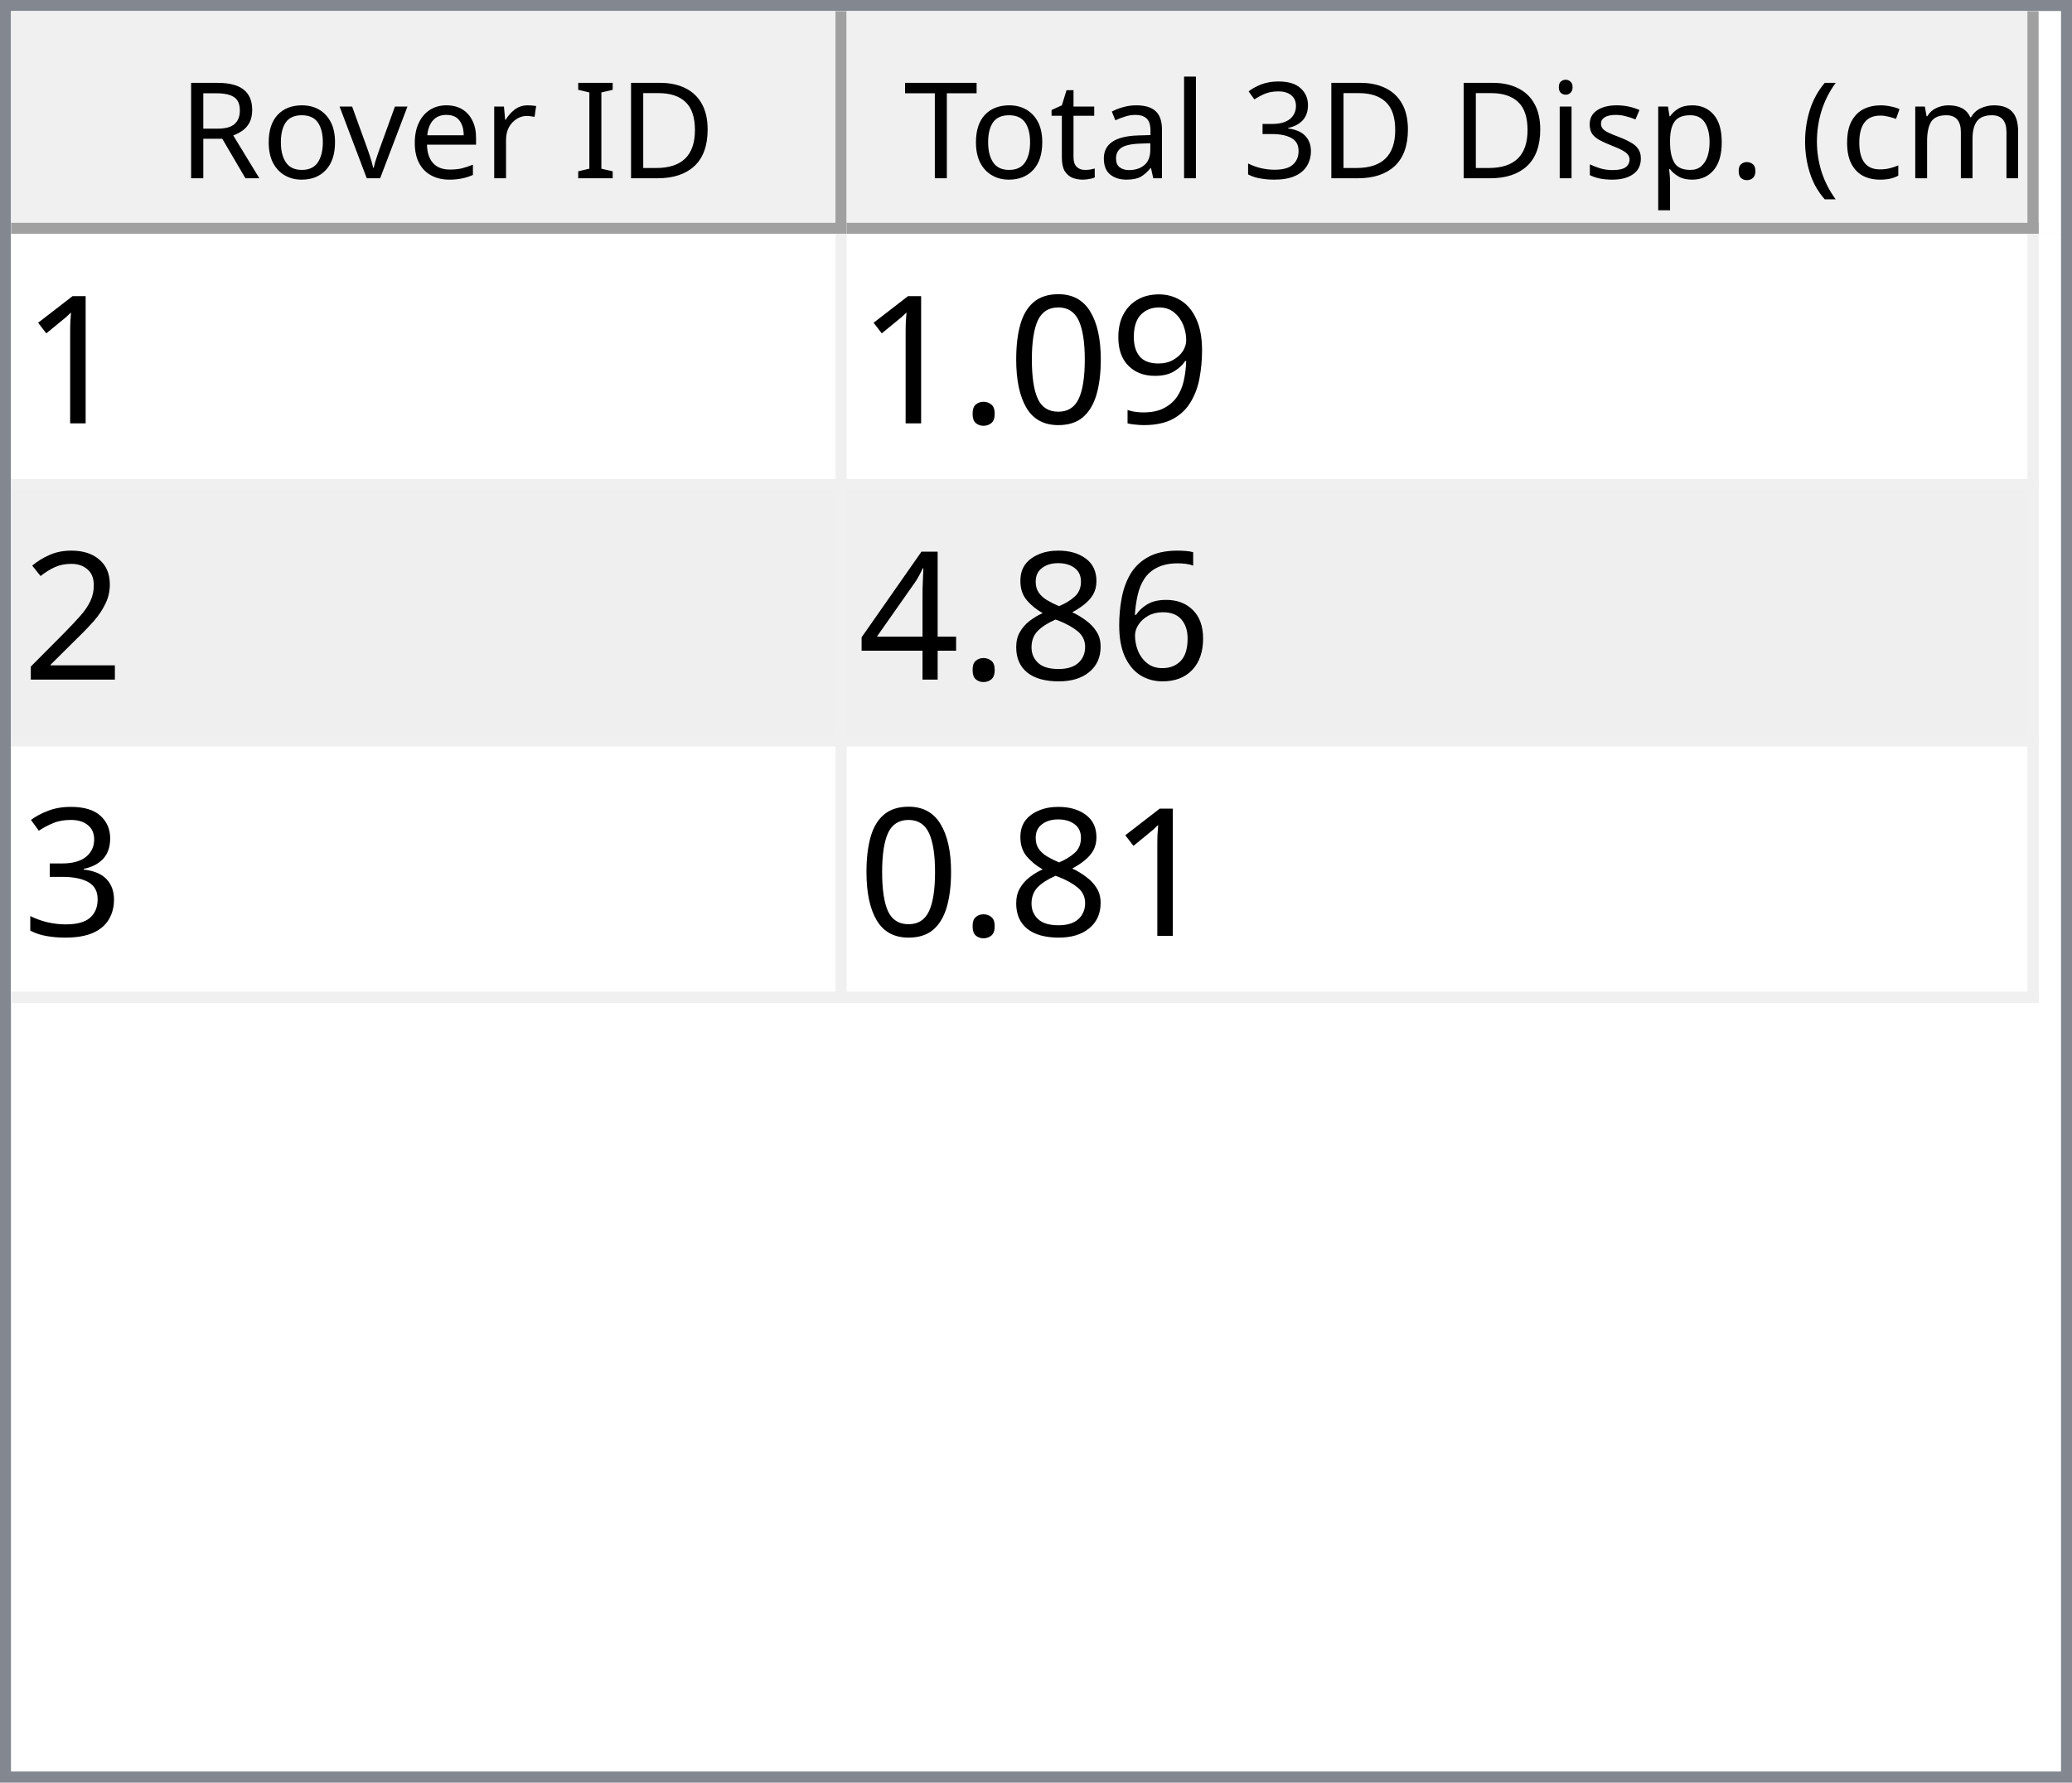
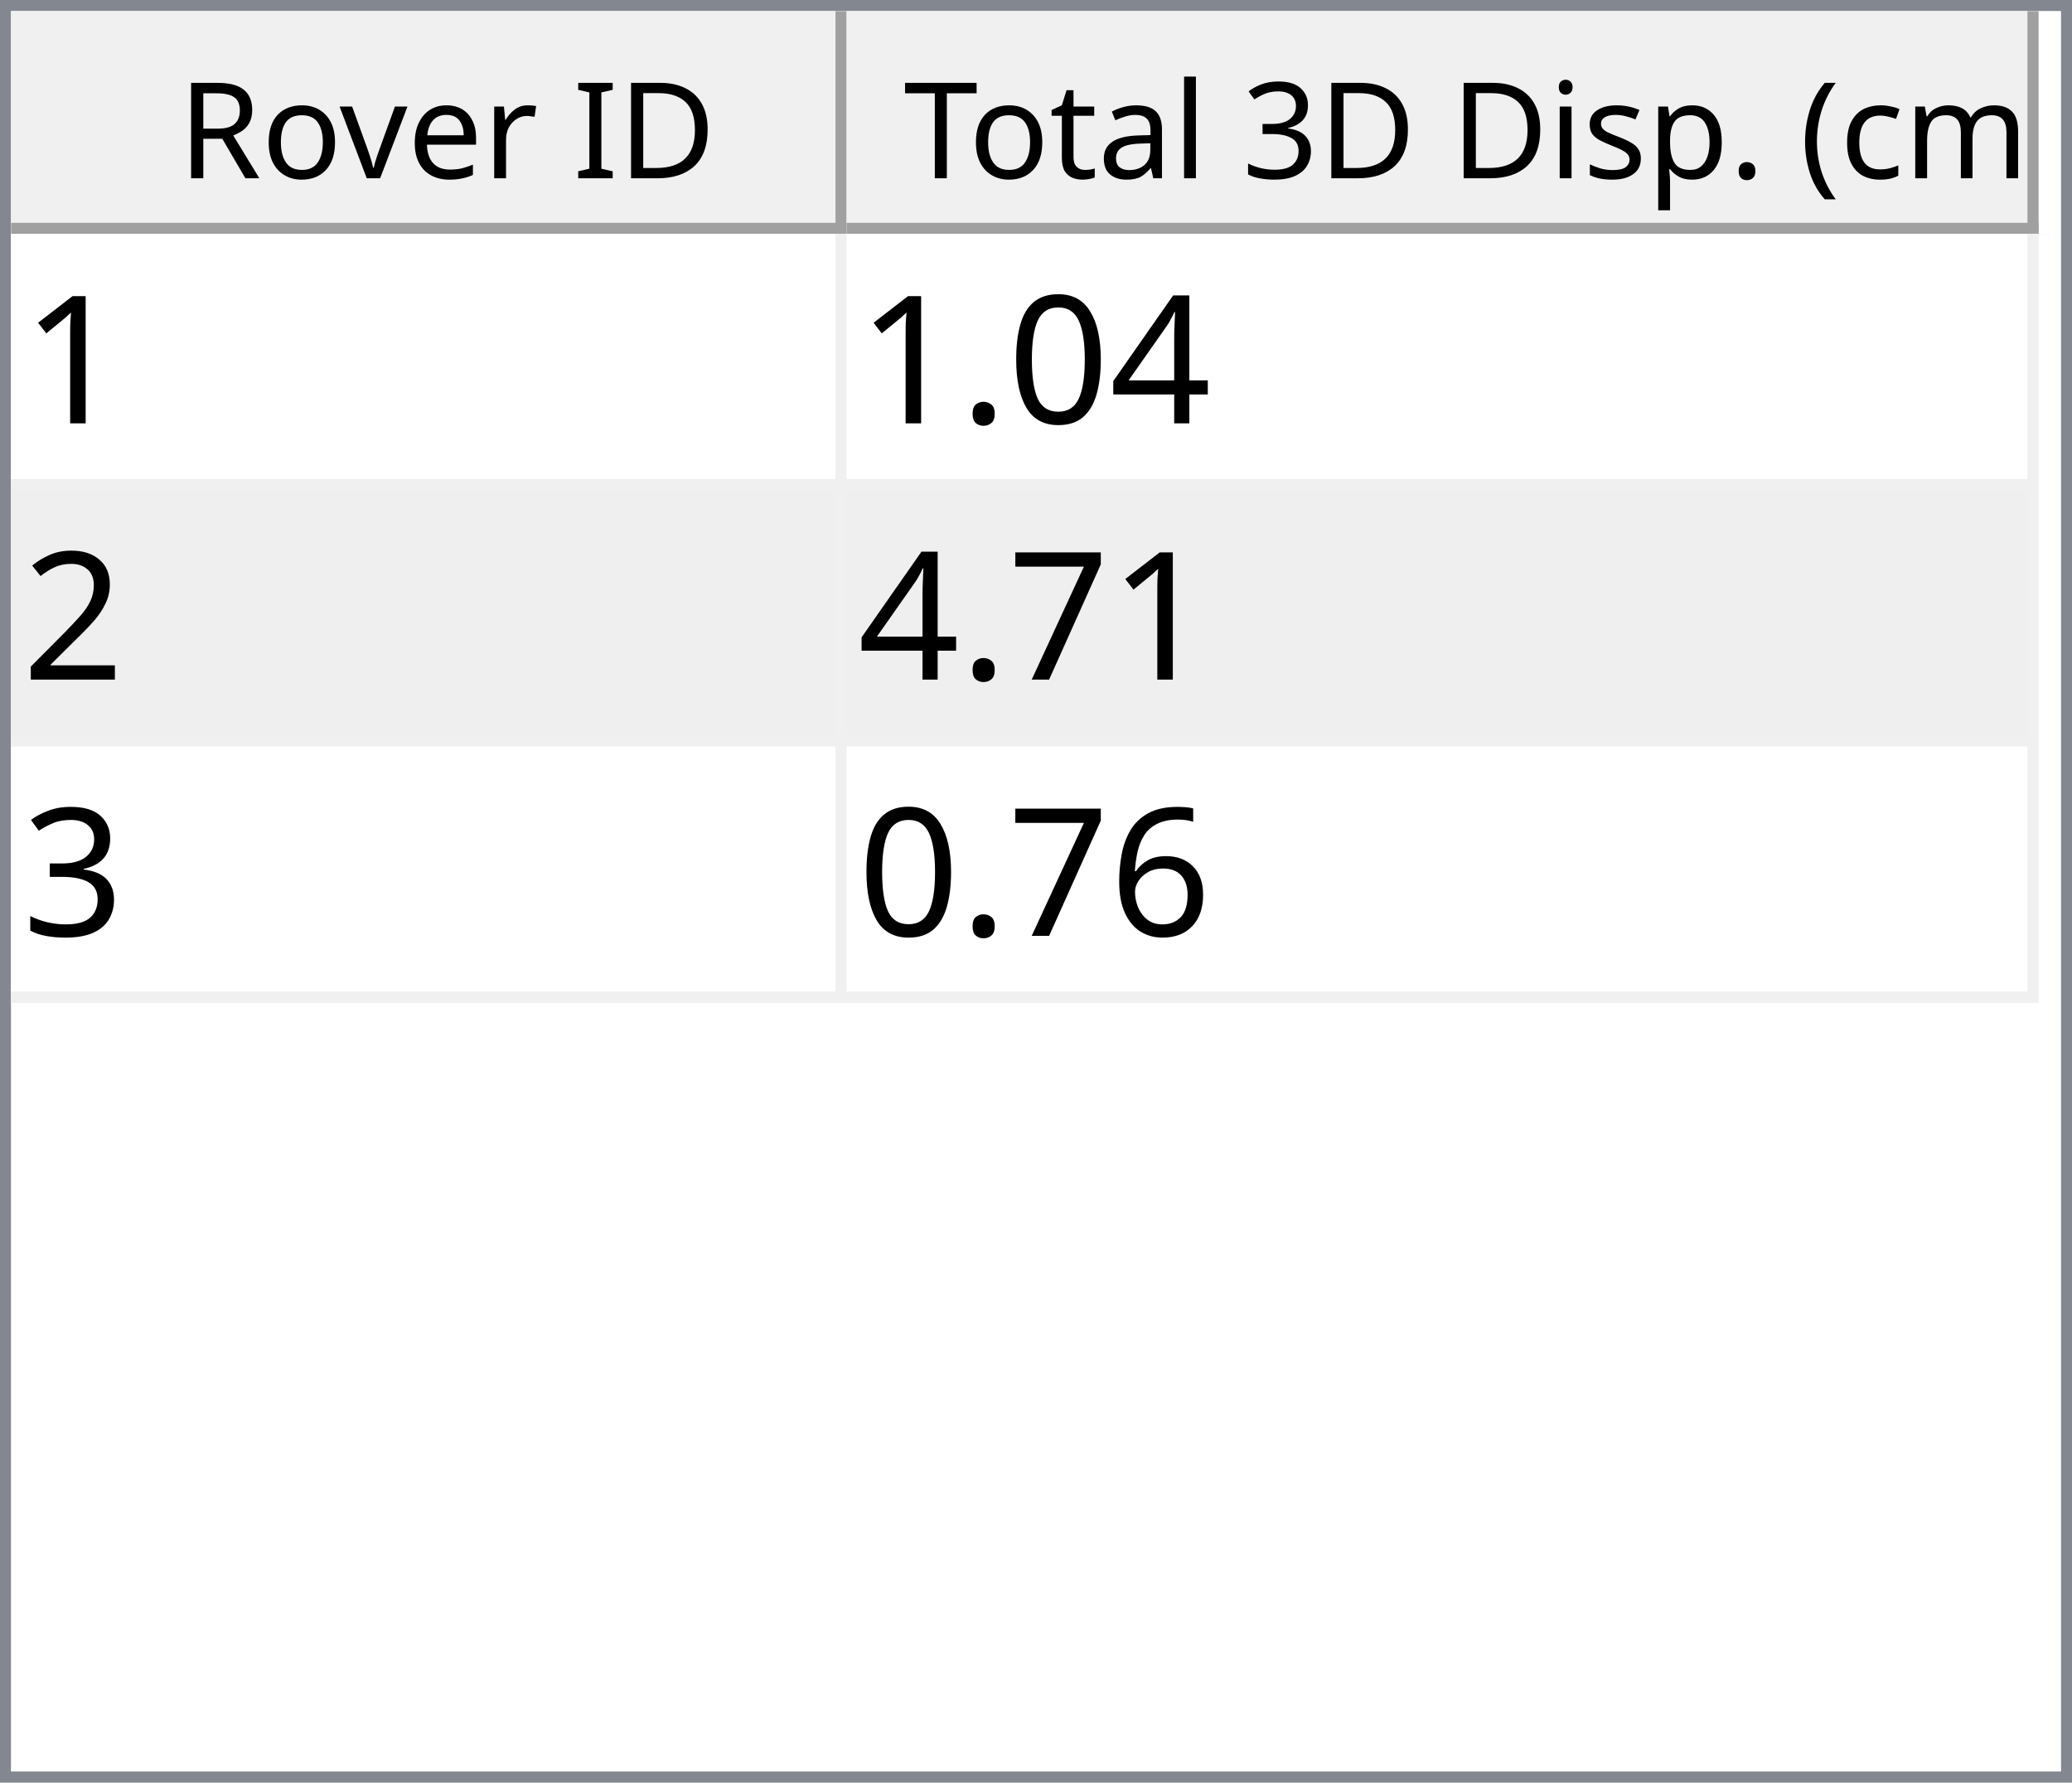
<svg xmlns="http://www.w3.org/2000/svg" style="fill-opacity:1; color-rendering:auto; color-interpolation:auto; text-rendering:auto; stroke:black; stroke-linecap:square; stroke-miterlimit:10; shape-rendering:auto; stroke-opacity:1; fill:black; stroke-dasharray:none; font-weight:normal; stroke-width:1; font-family:'Dialog'; font-style:normal; stroke-linejoin:miter; font-size:12px; stroke-dashoffset:0; image-rendering:auto;" width="186" height="160">
  <defs id="genericDefs" />
  <g>
    <defs id="defs1">
      <clipPath clipPathUnits="userSpaceOnUse" id="clipPath1">
        <path d="M0 0 L186 0 L186 160 L0 160 L0 0 Z" />
      </clipPath>
      <clipPath clipPathUnits="userSpaceOnUse" id="clipPath2">
        <path d="M0 0 L0 160 L186 160 L186 0 Z" />
      </clipPath>
      <clipPath clipPathUnits="userSpaceOnUse" id="clipPath3">
        <path d="M0 0 L0 20 L184 20 L184 0 Z" />
      </clipPath>
      <clipPath clipPathUnits="userSpaceOnUse" id="clipPath4">
        <path d="M0 0 L0 20 L75 20 L75 0 Z" />
      </clipPath>
      <clipPath clipPathUnits="userSpaceOnUse" id="clipPath5">
        <path d="M1 1 L1 19 L74 19 L74 1 Z" />
      </clipPath>
      <clipPath clipPathUnits="userSpaceOnUse" id="clipPath6">
        <path d="M0 0 L0 18 L73 18 L73 0 Z" />
      </clipPath>
      <clipPath clipPathUnits="userSpaceOnUse" id="clipPath7">
        <path d="M-0.5 -0.5 L-0.5 19.5 L74.5 19.5 L74.5 -0.5 Z" />
      </clipPath>
      <clipPath clipPathUnits="userSpaceOnUse" id="clipPath8">
        <path d="M0 0 L0 20 L107 20 L107 0 Z" />
      </clipPath>
      <clipPath clipPathUnits="userSpaceOnUse" id="clipPath9">
        <path d="M1 1 L1 19 L106 19 L106 1 Z" />
      </clipPath>
      <clipPath clipPathUnits="userSpaceOnUse" id="clipPath10">
        <path d="M0 0 L0 18 L105 18 L105 0 Z" />
      </clipPath>
      <clipPath clipPathUnits="userSpaceOnUse" id="clipPath11">
        <path d="M-0.5 -0.5 L-0.5 19.5 L106.5 19.5 L106.5 -0.5 Z" />
      </clipPath>
      <clipPath clipPathUnits="userSpaceOnUse" id="clipPath12">
        <path d="M0 0 L0 138 L184 138 L184 0 Z" />
      </clipPath>
      <clipPath clipPathUnits="userSpaceOnUse" id="clipPath13">
        <path d="M0 0 L0 69 L182 69 L182 0 Z" />
      </clipPath>
      <clipPath clipPathUnits="userSpaceOnUse" id="clipPath14">
        <path d="M-0.5 -0.5 L-0.5 68.5 L181.5 68.5 L181.5 -0.5 Z" />
      </clipPath>
      <clipPath clipPathUnits="userSpaceOnUse" id="clipPath15">
        <path d="M0 0 L0 22 L74 22 L74 0 Z" />
      </clipPath>
      <clipPath clipPathUnits="userSpaceOnUse" id="clipPath16">
        <path d="M0 0 L0 22 L106 22 L106 0 Z" />
      </clipPath>
      <font horiz-adv-x="64.551" id="font1">
        <font-face ascent="107.91" descent="25.098" units-per-em="100" style="font-style:normal; font-family:Segoe UI; font-weight:normal;" />
        <missing-glyph horiz-adv-x="64.551" d="M8.109 0 L8.109 68.266 L56.453 68.266 L56.453 0 L8.109 0 ZM15.328 7.234 L49.219 7.234 L49.219 61.031 L15.328 61.031 L15.328 7.234 Z" />
        <glyph unicode="D" horiz-adv-x="70.117" d="M9.188 0 L9.188 70.016 L28.516 70.016 Q65.531 70.016 65.531 35.891 Q65.531 19.672 55.25 9.836 Q44.969 0 27.734 0 L9.188 0 ZM17.391 62.594 L17.391 7.422 L27.828 7.422 Q41.609 7.422 49.273 14.797 Q56.938 22.172 56.938 35.688 Q56.938 62.594 28.328 62.594 L17.391 62.594 Z" />
        <glyph unicode="I" horiz-adv-x="26.611" d="M17.391 0 L9.188 0 L9.188 70.016 L17.391 70.016 L17.391 0 Z" />
        <glyph unicode=" " horiz-adv-x="27.393" d="" />
        <glyph unicode="r" horiz-adv-x="34.766" d="M34.188 41.891 Q32.078 43.5 28.125 43.5 Q23 43.5 19.555 38.672 Q16.109 33.844 16.109 25.484 L16.109 0 L8.109 0 L8.109 50 L16.109 50 L16.109 39.703 L16.312 39.703 Q18.016 44.969 21.531 47.922 Q25.047 50.875 29.391 50.875 Q32.516 50.875 34.188 50.203 L34.188 41.891 Z" />
        <glyph unicode="e" horiz-adv-x="52.295" d="M48.297 23 L12.984 23 Q13.188 14.656 17.484 10.109 Q21.781 5.562 29.297 5.562 Q37.75 5.562 44.828 11.141 L44.828 3.609 Q38.234 -1.172 27.391 -1.172 Q16.797 -1.172 10.742 5.641 Q4.688 12.453 4.688 24.812 Q4.688 36.469 11.305 43.82 Q17.922 51.172 27.734 51.172 Q37.547 51.172 42.922 44.828 Q48.297 38.484 48.297 27.203 L48.297 23 ZM40.094 29.781 Q40.047 36.719 36.75 40.578 Q33.453 44.438 27.594 44.438 Q21.922 44.438 17.969 40.383 Q14.016 36.328 13.094 29.781 L40.094 29.781 Z" />
        <glyph unicode="v" horiz-adv-x="47.9" d="M47.406 50 L27.484 0 L19.625 0 L0.688 50 L9.469 50 L22.172 13.672 Q23.578 9.672 23.922 6.688 L24.125 6.688 Q24.609 10.453 25.688 13.484 L38.969 50 L47.406 50 Z" />
        <glyph unicode="o" horiz-adv-x="58.594" d="M29 -1.172 Q17.922 -1.172 11.305 5.836 Q4.688 12.844 4.688 24.422 Q4.688 37.016 11.57 44.094 Q18.453 51.172 30.172 51.172 Q41.359 51.172 47.633 44.289 Q53.906 37.406 53.906 25.203 Q53.906 13.234 47.141 6.031 Q40.375 -1.172 29 -1.172 ZM29.594 44.438 Q21.875 44.438 17.383 39.188 Q12.891 33.938 12.891 24.703 Q12.891 15.828 17.43 10.695 Q21.969 5.562 29.594 5.562 Q37.359 5.562 41.531 10.594 Q45.703 15.625 45.703 24.906 Q45.703 34.281 41.531 39.359 Q37.359 44.438 29.594 44.438 Z" />
        <glyph unicode="R" horiz-adv-x="59.814" d="M59.375 0 L49.609 0 L37.891 19.625 Q36.281 22.359 34.766 24.289 Q33.25 26.219 31.664 27.438 Q30.078 28.656 28.25 29.219 Q26.422 29.781 24.125 29.781 L17.391 29.781 L17.391 0 L9.188 0 L9.188 70.016 L30.078 70.016 Q34.672 70.016 38.555 68.867 Q42.438 67.719 45.289 65.375 Q48.141 63.031 49.758 59.547 Q51.375 56.062 51.375 51.375 Q51.375 47.703 50.273 44.656 Q49.172 41.609 47.148 39.211 Q45.125 36.812 42.266 35.133 Q39.406 33.453 35.844 32.516 L35.844 32.328 Q37.594 31.547 38.891 30.547 Q40.188 29.547 41.359 28.18 Q42.531 26.812 43.68 25.078 Q44.828 23.344 46.234 21.047 L59.375 0 ZM17.391 62.594 L17.391 37.203 L28.516 37.203 Q31.594 37.203 34.203 38.133 Q36.812 39.062 38.719 40.797 Q40.625 42.531 41.703 45.047 Q42.781 47.562 42.781 50.688 Q42.781 56.297 39.141 59.445 Q35.5 62.594 28.609 62.594 L17.391 62.594 Z" />
        <glyph unicode=")" horiz-adv-x="30.176" d="M8.297 -15.922 L1.172 -15.922 Q16.406 2.344 16.406 26.812 Q16.406 51.469 1.078 70.016 L8.297 70.016 Q23.531 52.156 23.531 26.703 Q23.531 1.375 8.297 -15.922 Z" />
        <glyph unicode="m" horiz-adv-x="86.133" d="M79.109 0 L71.094 0 L71.094 28.719 Q71.094 37.016 68.531 40.727 Q65.969 44.438 59.906 44.438 Q54.781 44.438 51.195 39.75 Q47.609 35.062 47.609 28.516 L47.609 0 L39.594 0 L39.594 29.688 Q39.594 44.438 28.219 44.438 Q22.953 44.438 19.531 40.016 Q16.109 35.594 16.109 28.516 L16.109 0 L8.109 0 L8.109 50 L16.109 50 L16.109 42.094 L16.312 42.094 Q21.625 51.172 31.844 51.172 Q36.969 51.172 40.773 48.312 Q44.578 45.453 46 40.828 Q51.562 51.172 62.594 51.172 Q79.109 51.172 79.109 30.812 L79.109 0 Z" />
        <glyph unicode="c" horiz-adv-x="46.191" d="M42.188 2.297 Q36.422 -1.172 28.516 -1.172 Q17.828 -1.172 11.258 5.789 Q4.688 12.75 4.688 23.828 Q4.688 36.188 11.766 43.68 Q18.844 51.172 30.672 51.172 Q37.25 51.172 42.281 48.734 L42.281 40.531 Q36.719 44.438 30.375 44.438 Q22.703 44.438 17.797 38.945 Q12.891 33.453 12.891 24.516 Q12.891 15.719 17.508 10.641 Q22.125 5.562 29.891 5.562 Q36.422 5.562 42.188 9.906 L42.188 2.297 Z" />
        <glyph unicode="(" horiz-adv-x="30.176" d="M29.109 -15.922 L21.969 -15.922 Q6.844 1.375 6.844 26.703 Q6.844 52.156 21.969 70.016 L29.203 70.016 Q13.875 51.469 13.875 26.812 Q13.875 2.344 29.109 -15.922 Z" />
        <glyph unicode="." horiz-adv-x="21.68" d="M10.891 -1.078 Q8.641 -1.078 7.055 0.539 Q5.469 2.156 5.469 4.391 Q5.469 6.641 7.055 8.273 Q8.641 9.906 10.891 9.906 Q13.188 9.906 14.797 8.273 Q16.406 6.641 16.406 4.391 Q16.406 2.156 14.797 0.539 Q13.188 -1.078 10.891 -1.078 Z" />
        <glyph unicode="p" horiz-adv-x="58.789" d="M16.312 7.234 L16.109 7.234 L16.109 -23 L8.109 -23 L8.109 50 L16.109 50 L16.109 41.219 L16.312 41.219 Q22.219 51.172 33.594 51.172 Q43.266 51.172 48.688 44.461 Q54.109 37.75 54.109 26.469 Q54.109 13.922 48 6.375 Q41.891 -1.172 31.297 -1.172 Q21.578 -1.172 16.312 7.234 ZM16.109 27.391 L16.109 20.406 Q16.109 14.203 20.141 9.883 Q24.172 5.562 30.375 5.562 Q37.641 5.562 41.773 11.133 Q45.906 16.703 45.906 26.609 Q45.906 34.969 42.047 39.703 Q38.188 44.438 31.594 44.438 Q24.609 44.438 20.359 39.578 Q16.109 34.719 16.109 27.391 Z" />
        <glyph unicode="s" horiz-adv-x="42.432" d="M5.078 1.812 L5.078 10.406 Q11.625 5.562 19.484 5.562 Q30.031 5.562 30.031 12.594 Q30.031 14.594 29.125 15.992 Q28.219 17.391 26.68 18.461 Q25.141 19.531 23.07 20.383 Q21 21.234 18.609 22.172 Q15.281 23.484 12.766 24.828 Q10.25 26.172 8.57 27.859 Q6.891 29.547 6.031 31.695 Q5.172 33.844 5.172 36.719 Q5.172 40.234 6.789 42.945 Q8.406 45.656 11.086 47.484 Q13.766 49.312 17.211 50.242 Q20.656 51.172 24.312 51.172 Q30.812 51.172 35.938 48.922 L35.938 40.828 Q30.422 44.438 23.25 44.438 Q21 44.438 19.195 43.922 Q17.391 43.406 16.094 42.477 Q14.797 41.547 14.086 40.258 Q13.375 38.969 13.375 37.406 Q13.375 35.453 14.086 34.133 Q14.797 32.812 16.164 31.789 Q17.531 30.766 19.484 29.938 Q21.438 29.109 23.922 28.125 Q27.25 26.859 29.883 25.516 Q32.516 24.172 34.375 22.484 Q36.234 20.797 37.234 18.602 Q38.234 16.406 38.234 13.375 Q38.234 9.672 36.602 6.938 Q34.969 4.203 32.234 2.398 Q29.5 0.594 25.93 -0.289 Q22.359 -1.172 18.453 -1.172 Q10.75 -1.172 5.078 1.812 Z" />
        <glyph unicode="i" horiz-adv-x="24.219" d="M12.203 62.703 Q10.062 62.703 8.547 64.164 Q7.031 65.625 7.031 67.875 Q7.031 70.125 8.547 71.609 Q10.062 73.094 12.203 73.094 Q14.406 73.094 15.945 71.609 Q17.484 70.125 17.484 67.875 Q17.484 65.719 15.945 64.211 Q14.406 62.703 12.203 62.703 ZM16.109 0 L8.109 0 L8.109 50 L16.109 50 L16.109 0 Z" />
        <glyph unicode="3" horiz-adv-x="53.906" d="M46.531 19.828 Q46.531 15.094 44.75 11.211 Q42.969 7.328 39.719 4.57 Q36.469 1.812 31.93 0.297 Q27.391 -1.219 21.922 -1.219 Q11.922 -1.219 6 2.594 L6 11.188 Q13.094 5.609 22.219 5.609 Q25.875 5.609 28.828 6.539 Q31.781 7.469 33.906 9.227 Q36.031 10.984 37.18 13.477 Q38.328 15.969 38.328 19.094 Q38.328 32.812 18.797 32.812 L12.984 32.812 L12.984 39.594 L18.5 39.594 Q35.797 39.594 35.797 52.484 Q35.797 64.406 22.609 64.406 Q15.188 64.406 8.688 59.422 L8.688 67.188 Q15.375 71.188 24.609 71.188 Q29 71.188 32.57 69.969 Q36.141 68.75 38.68 66.555 Q41.219 64.359 42.609 61.281 Q44 58.203 44 54.5 Q44 40.672 30.031 36.719 L30.031 36.531 Q33.594 36.141 36.625 34.797 Q39.656 33.453 41.852 31.305 Q44.047 29.156 45.289 26.25 Q46.531 23.344 46.531 19.828 Z" />
        <glyph unicode="l" horiz-adv-x="24.219" d="M16.109 0 L8.109 0 L8.109 74.031 L16.109 74.031 L16.109 0 Z" />
        <glyph unicode="a" horiz-adv-x="50.879" d="M43.891 0 L35.891 0 L35.891 7.812 L35.688 7.812 Q30.469 -1.172 20.312 -1.172 Q12.844 -1.172 8.617 2.781 Q4.391 6.734 4.391 13.281 Q4.391 27.297 20.906 29.594 L35.891 31.688 Q35.891 44.438 25.594 44.438 Q16.547 44.438 9.281 38.281 L9.281 46.484 Q16.656 51.172 26.266 51.172 Q43.891 51.172 43.891 32.516 L43.891 0 ZM35.891 25.297 L23.828 23.641 Q18.266 22.859 15.43 20.875 Q12.594 18.891 12.594 13.875 Q12.594 10.203 15.211 7.883 Q17.828 5.562 22.172 5.562 Q28.125 5.562 32.008 9.742 Q35.891 13.922 35.891 20.312 L35.891 25.297 Z" />
        <glyph unicode="t" horiz-adv-x="33.887" d="M31.297 0.484 Q28.469 -1.078 23.828 -1.078 Q10.688 -1.078 10.688 13.578 L10.688 43.172 L2.094 43.172 L2.094 50 L10.688 50 L10.688 62.203 L18.703 64.797 L18.703 50 L31.297 50 L31.297 43.172 L18.703 43.172 L18.703 14.984 Q18.703 9.969 20.414 7.82 Q22.125 5.672 26.078 5.672 Q29.109 5.672 31.297 7.328 L31.297 0.484 Z" />
        <glyph unicode="T" horiz-adv-x="52.393" d="M50.594 62.594 L30.375 62.594 L30.375 0 L22.172 0 L22.172 62.594 L2 62.594 L2 70.016 L50.594 70.016 L50.594 62.594 Z" />
      </font>
      <font horiz-adv-x="75.0" id="font2">
        <font-face ascent="100.537" descent="21.973" units-per-em="100" style="font-style:normal; font-family:sans-serif; font-weight:normal;" />
        <missing-glyph horiz-adv-x="75.0" d="M12.5 0 L12.5 62.5 L62.5 62.5 L62.5 0 L12.5 0 ZM14.062 1.562 L60.938 1.562 L60.938 60.938 L14.062 60.938 L14.062 1.562 Z" />
        <glyph unicode="1" horiz-adv-x="55.615" d="M37.25 0 L28.469 0 L28.469 56 Q25.297 52.984 20.141 49.953 Q14.984 46.922 10.891 45.406 L10.891 53.906 Q18.266 57.375 23.781 62.305 Q29.297 67.234 31.594 71.875 L37.25 71.875 L37.25 0 Z" />
-         <glyph unicode="9" horiz-adv-x="55.615" d="M5.469 16.547 L13.922 17.328 Q14.984 11.375 18.016 8.688 Q21.047 6 25.781 6 Q29.828 6 32.883 7.859 Q35.938 9.719 37.891 12.82 Q39.844 15.922 41.164 21.195 Q42.484 26.469 42.484 31.938 Q42.484 32.516 42.438 33.688 Q39.797 29.5 35.234 26.883 Q30.672 24.266 25.344 24.266 Q16.453 24.266 10.305 30.711 Q4.156 37.156 4.156 47.703 Q4.156 58.594 10.578 65.234 Q17 71.875 26.656 71.875 Q33.641 71.875 39.43 68.117 Q45.219 64.359 48.219 57.398 Q51.219 50.438 51.219 37.25 Q51.219 23.531 48.242 15.406 Q45.266 7.281 39.383 3.031 Q33.5 -1.219 25.594 -1.219 Q17.188 -1.219 11.867 3.445 Q6.547 8.109 5.469 16.547 ZM41.453 48.141 Q41.453 55.719 37.43 60.156 Q33.406 64.594 27.734 64.594 Q21.875 64.594 17.531 59.812 Q13.188 55.031 13.188 47.406 Q13.188 40.578 17.312 36.305 Q21.438 32.031 27.484 32.031 Q33.594 32.031 37.523 36.305 Q41.453 40.578 41.453 48.141 Z" />
+         <glyph unicode="4" horiz-adv-x="55.615" d="M32.328 0 L32.328 17.141 L1.266 17.141 L1.266 25.203 L33.938 71.578 L41.109 71.578 L41.109 25.203 L50.781 25.203 L50.781 17.141 L41.109 17.141 L41.109 0 L32.328 0 ZM32.328 25.203 L32.328 57.469 L9.906 25.203 L32.328 25.203 Z" />
        <glyph unicode="0" horiz-adv-x="55.615" d="M4.156 35.297 Q4.156 48 6.766 55.742 Q9.375 63.484 14.523 67.68 Q19.672 71.875 27.484 71.875 Q33.25 71.875 37.594 69.555 Q41.938 67.234 44.773 62.867 Q47.609 58.5 49.219 52.227 Q50.828 45.953 50.828 35.297 Q50.828 22.703 48.242 14.969 Q45.656 7.234 40.508 3.008 Q35.359 -1.219 27.484 -1.219 Q17.141 -1.219 11.234 6.203 Q4.156 15.141 4.156 35.297 ZM13.188 35.297 Q13.188 17.672 17.312 11.836 Q21.438 6 27.484 6 Q33.547 6 37.672 11.859 Q41.797 17.719 41.797 35.297 Q41.797 52.984 37.672 58.789 Q33.547 64.594 27.391 64.594 Q21.344 64.594 17.719 59.469 Q13.188 52.938 13.188 35.297 Z" />
        <glyph unicode="." horiz-adv-x="27.783" d="M9.078 0 L9.078 10.016 L19.094 10.016 L19.094 0 L9.078 0 Z" />
        <glyph unicode="2" horiz-adv-x="55.615" d="M50.344 8.453 L50.344 0 L3.031 0 Q2.938 3.172 4.047 6.109 Q5.859 10.938 9.836 15.625 Q13.812 20.312 21.344 26.469 Q33.016 36.031 37.117 41.625 Q41.219 47.219 41.219 52.203 Q41.219 57.422 37.477 61.008 Q33.734 64.594 27.734 64.594 Q21.391 64.594 17.578 60.789 Q13.766 56.984 13.719 50.25 L4.688 51.172 Q5.609 61.281 11.664 66.578 Q17.719 71.875 27.938 71.875 Q38.234 71.875 44.242 66.164 Q50.25 60.453 50.25 52 Q50.25 47.703 48.492 43.555 Q46.734 39.406 42.656 34.812 Q38.578 30.219 29.109 22.219 Q21.188 15.578 18.945 13.211 Q16.703 10.844 15.234 8.453 L50.344 8.453 Z" />
+         <glyph unicode="7" horiz-adv-x="55.615" d="M4.734 62.203 L4.734 70.656 L51.078 70.656 L51.078 63.812 Q44.234 56.547 37.523 44.484 Q30.812 32.422 27.156 19.672 Q24.516 10.688 23.781 0 L14.75 0 Q14.891 8.453 18.062 20.414 Q21.234 32.375 27.172 43.484 Q33.109 54.594 39.797 62.203 L4.734 62.203 Z" />
+         <glyph unicode="3" horiz-adv-x="55.615" d="M4.203 18.891 L12.984 20.062 Q14.5 12.594 18.141 9.297 Q21.781 6 27 6 Q33.203 6 37.477 10.297 Q41.75 14.594 41.75 20.953 Q41.75 27 37.797 30.93 Q33.844 34.859 27.734 34.859 Q25.25 34.859 21.531 33.891 L22.516 41.609 Q23.391 41.5 23.922 41.5 Q29.547 41.5 34.039 44.43 Q38.531 47.359 38.531 53.469 Q38.531 58.297 35.258 61.477 Q31.984 64.656 26.812 64.656 Q21.688 64.656 18.266 61.43 Q14.844 58.203 13.875 51.766 L5.078 53.328 Q6.688 62.156 12.398 67.016 Q18.109 71.875 26.609 71.875 Q32.469 71.875 37.398 69.359 Q42.328 66.844 44.945 62.5 Q47.562 58.156 47.562 53.266 Q47.562 48.641 45.07 44.828 Q42.578 41.016 37.703 38.766 Q44.047 37.312 47.562 32.695 Q51.078 28.078 51.078 21.141 Q51.078 11.766 44.242 5.25 Q37.406 -1.266 26.953 -1.266 Q17.531 -1.266 11.305 4.352 Q5.078 9.969 4.203 18.891 Z" />
        <glyph unicode="6" horiz-adv-x="55.615" d="M49.75 54.047 L41.016 53.375 Q39.844 58.547 37.703 60.891 Q34.125 64.656 28.906 64.656 Q24.703 64.656 21.531 62.312 Q17.391 59.281 14.992 53.469 Q12.594 47.656 12.5 36.922 Q15.672 41.75 20.266 44.094 Q24.859 46.438 29.891 46.438 Q38.672 46.438 44.852 39.969 Q51.031 33.5 51.031 23.25 Q51.031 16.5 48.125 10.719 Q45.219 4.938 40.141 1.859 Q35.062 -1.219 28.609 -1.219 Q17.625 -1.219 10.695 6.859 Q3.766 14.938 3.766 33.5 Q3.766 54.25 11.422 63.672 Q18.109 71.875 29.438 71.875 Q37.891 71.875 43.289 67.141 Q48.688 62.406 49.75 54.047 ZM13.875 23.188 Q13.875 18.656 15.797 14.508 Q17.719 10.359 21.188 8.18 Q24.656 6 28.469 6 Q34.031 6 38.039 10.492 Q42.047 14.984 42.047 22.703 Q42.047 30.125 38.086 34.398 Q34.125 38.672 28.125 38.672 Q22.172 38.672 18.023 34.398 Q13.875 30.125 13.875 23.188 Z" />
-         <glyph unicode="8" horiz-adv-x="55.615" d="M17.672 38.812 Q12.203 40.828 9.57 44.539 Q6.938 48.25 6.938 53.422 Q6.938 61.234 12.555 66.555 Q18.172 71.875 27.484 71.875 Q36.859 71.875 42.578 66.43 Q48.297 60.984 48.297 53.172 Q48.297 48.188 45.68 44.508 Q43.062 40.828 37.75 38.812 Q44.344 36.672 47.781 31.883 Q51.219 27.094 51.219 20.453 Q51.219 11.281 44.727 5.031 Q38.234 -1.219 27.641 -1.219 Q17.047 -1.219 10.547 5.055 Q4.047 11.328 4.047 20.703 Q4.047 27.688 7.594 32.398 Q11.141 37.109 17.672 38.812 ZM15.922 53.719 Q15.922 48.641 19.195 45.414 Q22.469 42.188 27.688 42.188 Q32.766 42.188 36.016 45.383 Q39.266 48.578 39.266 53.219 Q39.266 58.062 35.914 61.359 Q32.562 64.656 27.594 64.656 Q22.562 64.656 19.242 61.43 Q15.922 58.203 15.922 53.719 ZM13.094 20.656 Q13.094 16.891 14.875 13.375 Q16.656 9.859 20.172 7.93 Q23.688 6 27.734 6 Q34.031 6 38.133 10.055 Q42.234 14.109 42.234 20.359 Q42.234 26.703 38.016 30.859 Q33.797 35.016 27.438 35.016 Q21.234 35.016 17.164 30.914 Q13.094 26.812 13.094 20.656 Z" />
-         <glyph unicode="4" horiz-adv-x="55.615" d="M32.328 0 L32.328 17.141 L1.266 17.141 L1.266 25.203 L33.938 71.578 L41.109 71.578 L41.109 25.203 L50.781 25.203 L50.781 17.141 L41.109 17.141 L41.109 0 L32.328 0 ZM32.328 25.203 L32.328 57.469 L9.906 25.203 L32.328 25.203 Z" />
-         <glyph unicode="3" horiz-adv-x="55.615" d="M4.203 18.891 L12.984 20.062 Q14.5 12.594 18.141 9.297 Q21.781 6 27 6 Q33.203 6 37.477 10.297 Q41.75 14.594 41.75 20.953 Q41.75 27 37.797 30.93 Q33.844 34.859 27.734 34.859 Q25.25 34.859 21.531 33.891 L22.516 41.609 Q23.391 41.5 23.922 41.5 Q29.547 41.5 34.039 44.43 Q38.531 47.359 38.531 53.469 Q38.531 58.297 35.258 61.477 Q31.984 64.656 26.812 64.656 Q21.688 64.656 18.266 61.43 Q14.844 58.203 13.875 51.766 L5.078 53.328 Q6.688 62.156 12.398 67.016 Q18.109 71.875 26.609 71.875 Q32.469 71.875 37.398 69.359 Q42.328 66.844 44.945 62.5 Q47.562 58.156 47.562 53.266 Q47.562 48.641 45.07 44.828 Q42.578 41.016 37.703 38.766 Q44.047 37.312 47.562 32.695 Q51.078 28.078 51.078 21.141 Q51.078 11.766 44.242 5.25 Q37.406 -1.266 26.953 -1.266 Q17.531 -1.266 11.305 4.352 Q5.078 9.969 4.203 18.891 Z" />
      </font>
    </defs>
    <g style="fill:white; stroke:white;">
      <rect x="0" y="0" width="186" style="clip-path:url(#clipPath1); stroke:none;" height="160" />
    </g>
    <g style="fill:white; text-rendering:optimizeSpeed; color-rendering:optimizeSpeed; image-rendering:optimizeSpeed; shape-rendering:crispEdges; stroke:white; color-interpolation:sRGB;">
      <rect x="0" width="186" height="160" y="0" style="stroke:none;" />
      <path style="stroke:none;" d="M0 160 L186 160 L186 0 L0 0 Z" />
    </g>
    <g style="fill:rgb(240,240,240); font-family:'Segoe UI'; stroke:rgb(240,240,240);">
      <rect x="0" y="0" width="186" style="clip-path:url(#clipPath2); stroke:none;" height="160" />
    </g>
    <g style="fill:rgb(130,135,144); font-family:'Segoe UI'; stroke:rgb(130,135,144);">
      <path d="M0 0 L186 0 L186 160 L0 160 L0 0 ZM1 1 L185 1 L185 159 L1 159 L1 1 Z" style="fill-rule:evenodd; clip-path:url(#clipPath2); stroke:none;" />
    </g>
    <g style="fill:white; font-family:'Segoe UI'; stroke:white;" transform="translate(1,1)">
      <rect x="0" y="0" width="184" style="clip-path:url(#clipPath3); stroke:none;" height="20" />
    </g>
    <g style="fill:rgb(240,240,240); font-family:'Segoe UI'; stroke:rgb(240,240,240);" transform="translate(1,1)">
      <rect x="0" y="0" width="75" style="clip-path:url(#clipPath4); stroke:none;" height="20" />
    </g>
    <g style="font-family:'Segoe UI';" transform="translate(2,2)">
      <text x="14" xml:space="preserve" y="14" style="clip-path:url(#clipPath6); stroke:none;">Rover ID</text>
    </g>
    <g style="fill:rgb(160,160,160); font-family:'Segoe UI'; stroke:rgb(160,160,160); stroke-linejoin:bevel;" transform="translate(1.5,1.5)">
      <line x1="74" x2="74" y1="0" style="fill:none; clip-path:url(#clipPath7);" y2="19" />
    </g>
    <g style="fill:rgb(160,160,160); font-family:'Segoe UI'; stroke:rgb(160,160,160); stroke-linejoin:bevel;" transform="matrix(1,0,0,1,1,1) translate(0.5,0.5)">
      <line x1="0" x2="74" y1="19" style="fill:none; clip-path:url(#clipPath7);" y2="19" />
    </g>
    <g style="fill:rgb(240,240,240); font-family:'Segoe UI'; stroke:rgb(240,240,240);" transform="translate(76,1)">
      <rect x="0" y="0" width="107" style="clip-path:url(#clipPath8); stroke:none;" height="20" />
    </g>
    <g style="font-family:'Segoe UI';" transform="translate(77,2)">
      <text x="1" xml:space="preserve" y="14" style="clip-path:url(#clipPath10); stroke:none;"> Total 3D Disp. (cm)</text>
    </g>
    <g style="fill:rgb(160,160,160); font-family:'Segoe UI'; stroke:rgb(160,160,160); stroke-linejoin:bevel;" transform="translate(76.5,1.5)">
      <line x1="106" x2="106" y1="0" style="fill:none; clip-path:url(#clipPath11);" y2="19" />
    </g>
    <g style="fill:rgb(160,160,160); font-family:'Segoe UI'; stroke:rgb(160,160,160); stroke-linejoin:bevel;" transform="matrix(1,0,0,1,76,1) translate(0.5,0.5)">
      <line x1="0" x2="106" y1="19" style="fill:none; clip-path:url(#clipPath11);" y2="19" />
    </g>
    <g style="fill:white; font-family:'Segoe UI'; stroke:white;" transform="translate(1,21)">
      <rect x="0" y="0" width="184" style="clip-path:url(#clipPath12); stroke:none;" height="138" />
    </g>
    <g style="fill:rgb(240,240,240); font-size:16px; font-family:sans-serif; stroke:rgb(240,240,240);" transform="translate(1,21)">
      <rect x="0" y="0" width="182" style="clip-path:url(#clipPath13); stroke:none;" height="69" />
      <line transform="translate(0.5,0.5)" x1="0" x2="181" y1="22" style="clip-path:url(#clipPath14); fill:none; stroke-linejoin:bevel;" y2="22" />
    </g>
    <g transform="matrix(1,0,0,1,1,21) translate(0.5,0.5)" style="fill:rgb(240,240,240); font-size:16px; font-family:sans-serif; stroke:rgb(240,240,240); stroke-linejoin:bevel;">
      <line x1="0" x2="181" y1="45" style="fill:none; clip-path:url(#clipPath14);" y2="45" />
    </g>
    <g transform="matrix(1,0,0,1,1,21) translate(0.5,0.5)" style="fill:rgb(240,240,240); font-size:16px; font-family:sans-serif; stroke:rgb(240,240,240); stroke-linejoin:bevel;">
      <line x1="0" x2="181" y1="68" style="fill:none; clip-path:url(#clipPath14);" y2="68" />
    </g>
    <g transform="matrix(1,0,0,1,1,21) translate(0.5,0.5)" style="fill:rgb(240,240,240); font-size:16px; font-family:sans-serif; stroke:rgb(240,240,240); stroke-linejoin:bevel;">
      <line x1="74" x2="74" y1="0" style="fill:none; clip-path:url(#clipPath14);" y2="68" />
    </g>
    <g transform="matrix(1,0,0,1,1,21) translate(0.5,0.5)" style="fill:rgb(240,240,240); font-size:16px; font-family:sans-serif; stroke:rgb(240,240,240); stroke-linejoin:bevel;">
      <line x1="181" x2="181" y1="0" style="fill:none; clip-path:url(#clipPath14);" y2="68" />
    </g>
    <g style="fill:white; font-size:16px; font-family:sans-serif; stroke:white;" transform="matrix(1,0,0,1,1,21)">
      <rect x="0" y="0" width="74" style="clip-path:url(#clipPath15); stroke:none;" height="22" />
      <text x="1" y="17" style="fill:black; clip-path:url(#clipPath15); stroke:none;" xml:space="preserve">1</text>
    </g>
    <g style="fill:white; font-size:16px; font-family:sans-serif; stroke:white;" transform="matrix(1,0,0,1,1,21) translate(75,0)">
      <rect x="0" y="0" width="106" style="clip-path:url(#clipPath16); stroke:none;" height="22" />
-       <text x="1" y="17" style="fill:black; clip-path:url(#clipPath16); stroke:none;" xml:space="preserve">1.09</text>
+       <text x="1" y="17" style="fill:black; clip-path:url(#clipPath16); stroke:none;" xml:space="preserve">1.04</text>
    </g>
    <g style="fill:rgb(239,239,239); font-size:16px; font-family:sans-serif; stroke:rgb(239,239,239);" transform="matrix(1,0,0,1,1,21) translate(0,23)">
      <rect x="0" y="0" width="74" style="clip-path:url(#clipPath15); stroke:none;" height="22" />
      <text x="1" y="17" style="fill:black; clip-path:url(#clipPath15); stroke:none;" xml:space="preserve">2</text>
    </g>
    <g style="fill:rgb(239,239,239); font-size:16px; font-family:sans-serif; stroke:rgb(239,239,239);" transform="matrix(1,0,0,1,1,21) translate(75,23)">
      <rect x="0" y="0" width="106" style="clip-path:url(#clipPath16); stroke:none;" height="22" />
-       <text x="1" y="17" style="fill:black; clip-path:url(#clipPath16); stroke:none;" xml:space="preserve">4.86</text>
+       <text x="1" y="17" style="fill:black; clip-path:url(#clipPath16); stroke:none;" xml:space="preserve">4.71</text>
    </g>
    <g style="fill:white; font-size:16px; font-family:sans-serif; stroke:white;" transform="matrix(1,0,0,1,1,21) translate(0,46)">
      <rect x="0" y="0" width="74" style="clip-path:url(#clipPath15); stroke:none;" height="22" />
      <text x="1" y="17" style="fill:black; clip-path:url(#clipPath15); stroke:none;" xml:space="preserve">3</text>
    </g>
    <g style="fill:white; font-size:16px; font-family:sans-serif; stroke:white;" transform="matrix(1,0,0,1,1,21) translate(75,46)">
      <rect x="0" y="0" width="106" style="clip-path:url(#clipPath16); stroke:none;" height="22" />
-       <text x="1" y="17" style="fill:black; clip-path:url(#clipPath16); stroke:none;" xml:space="preserve">0.81</text>
+       <text x="1" y="17" style="fill:black; clip-path:url(#clipPath16); stroke:none;" xml:space="preserve">0.76</text>
    </g>
  </g>
</svg>
